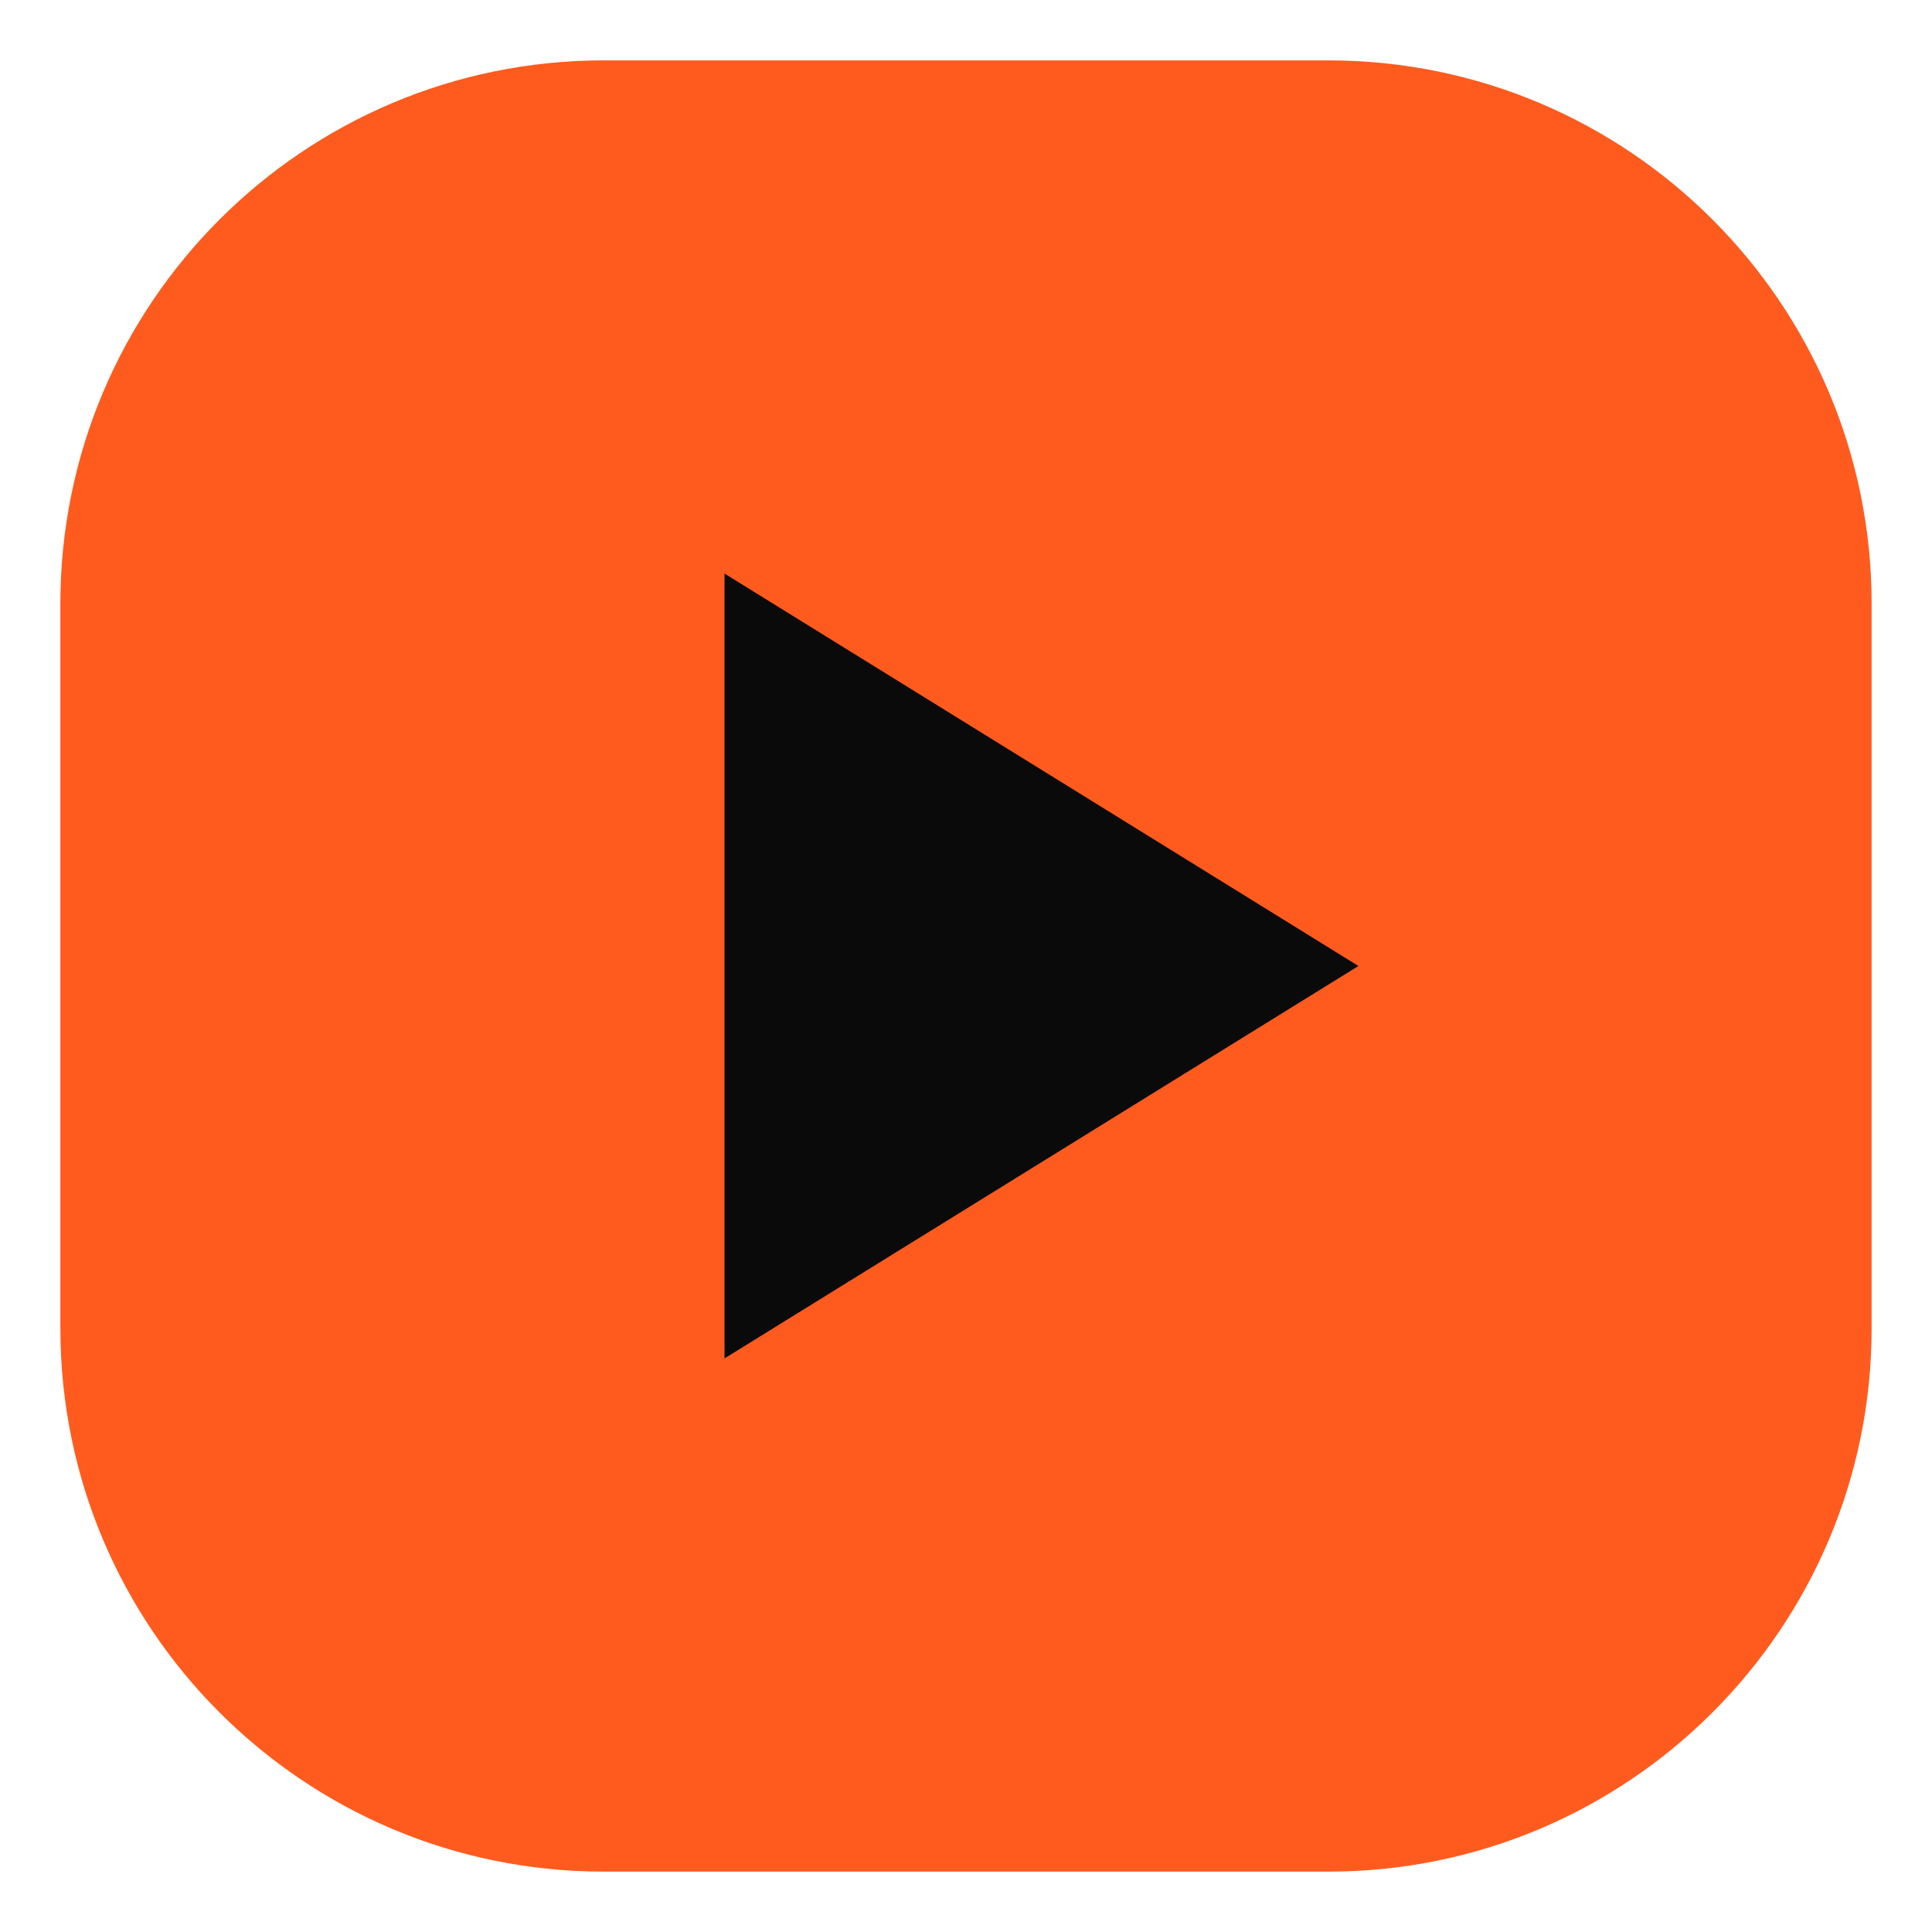
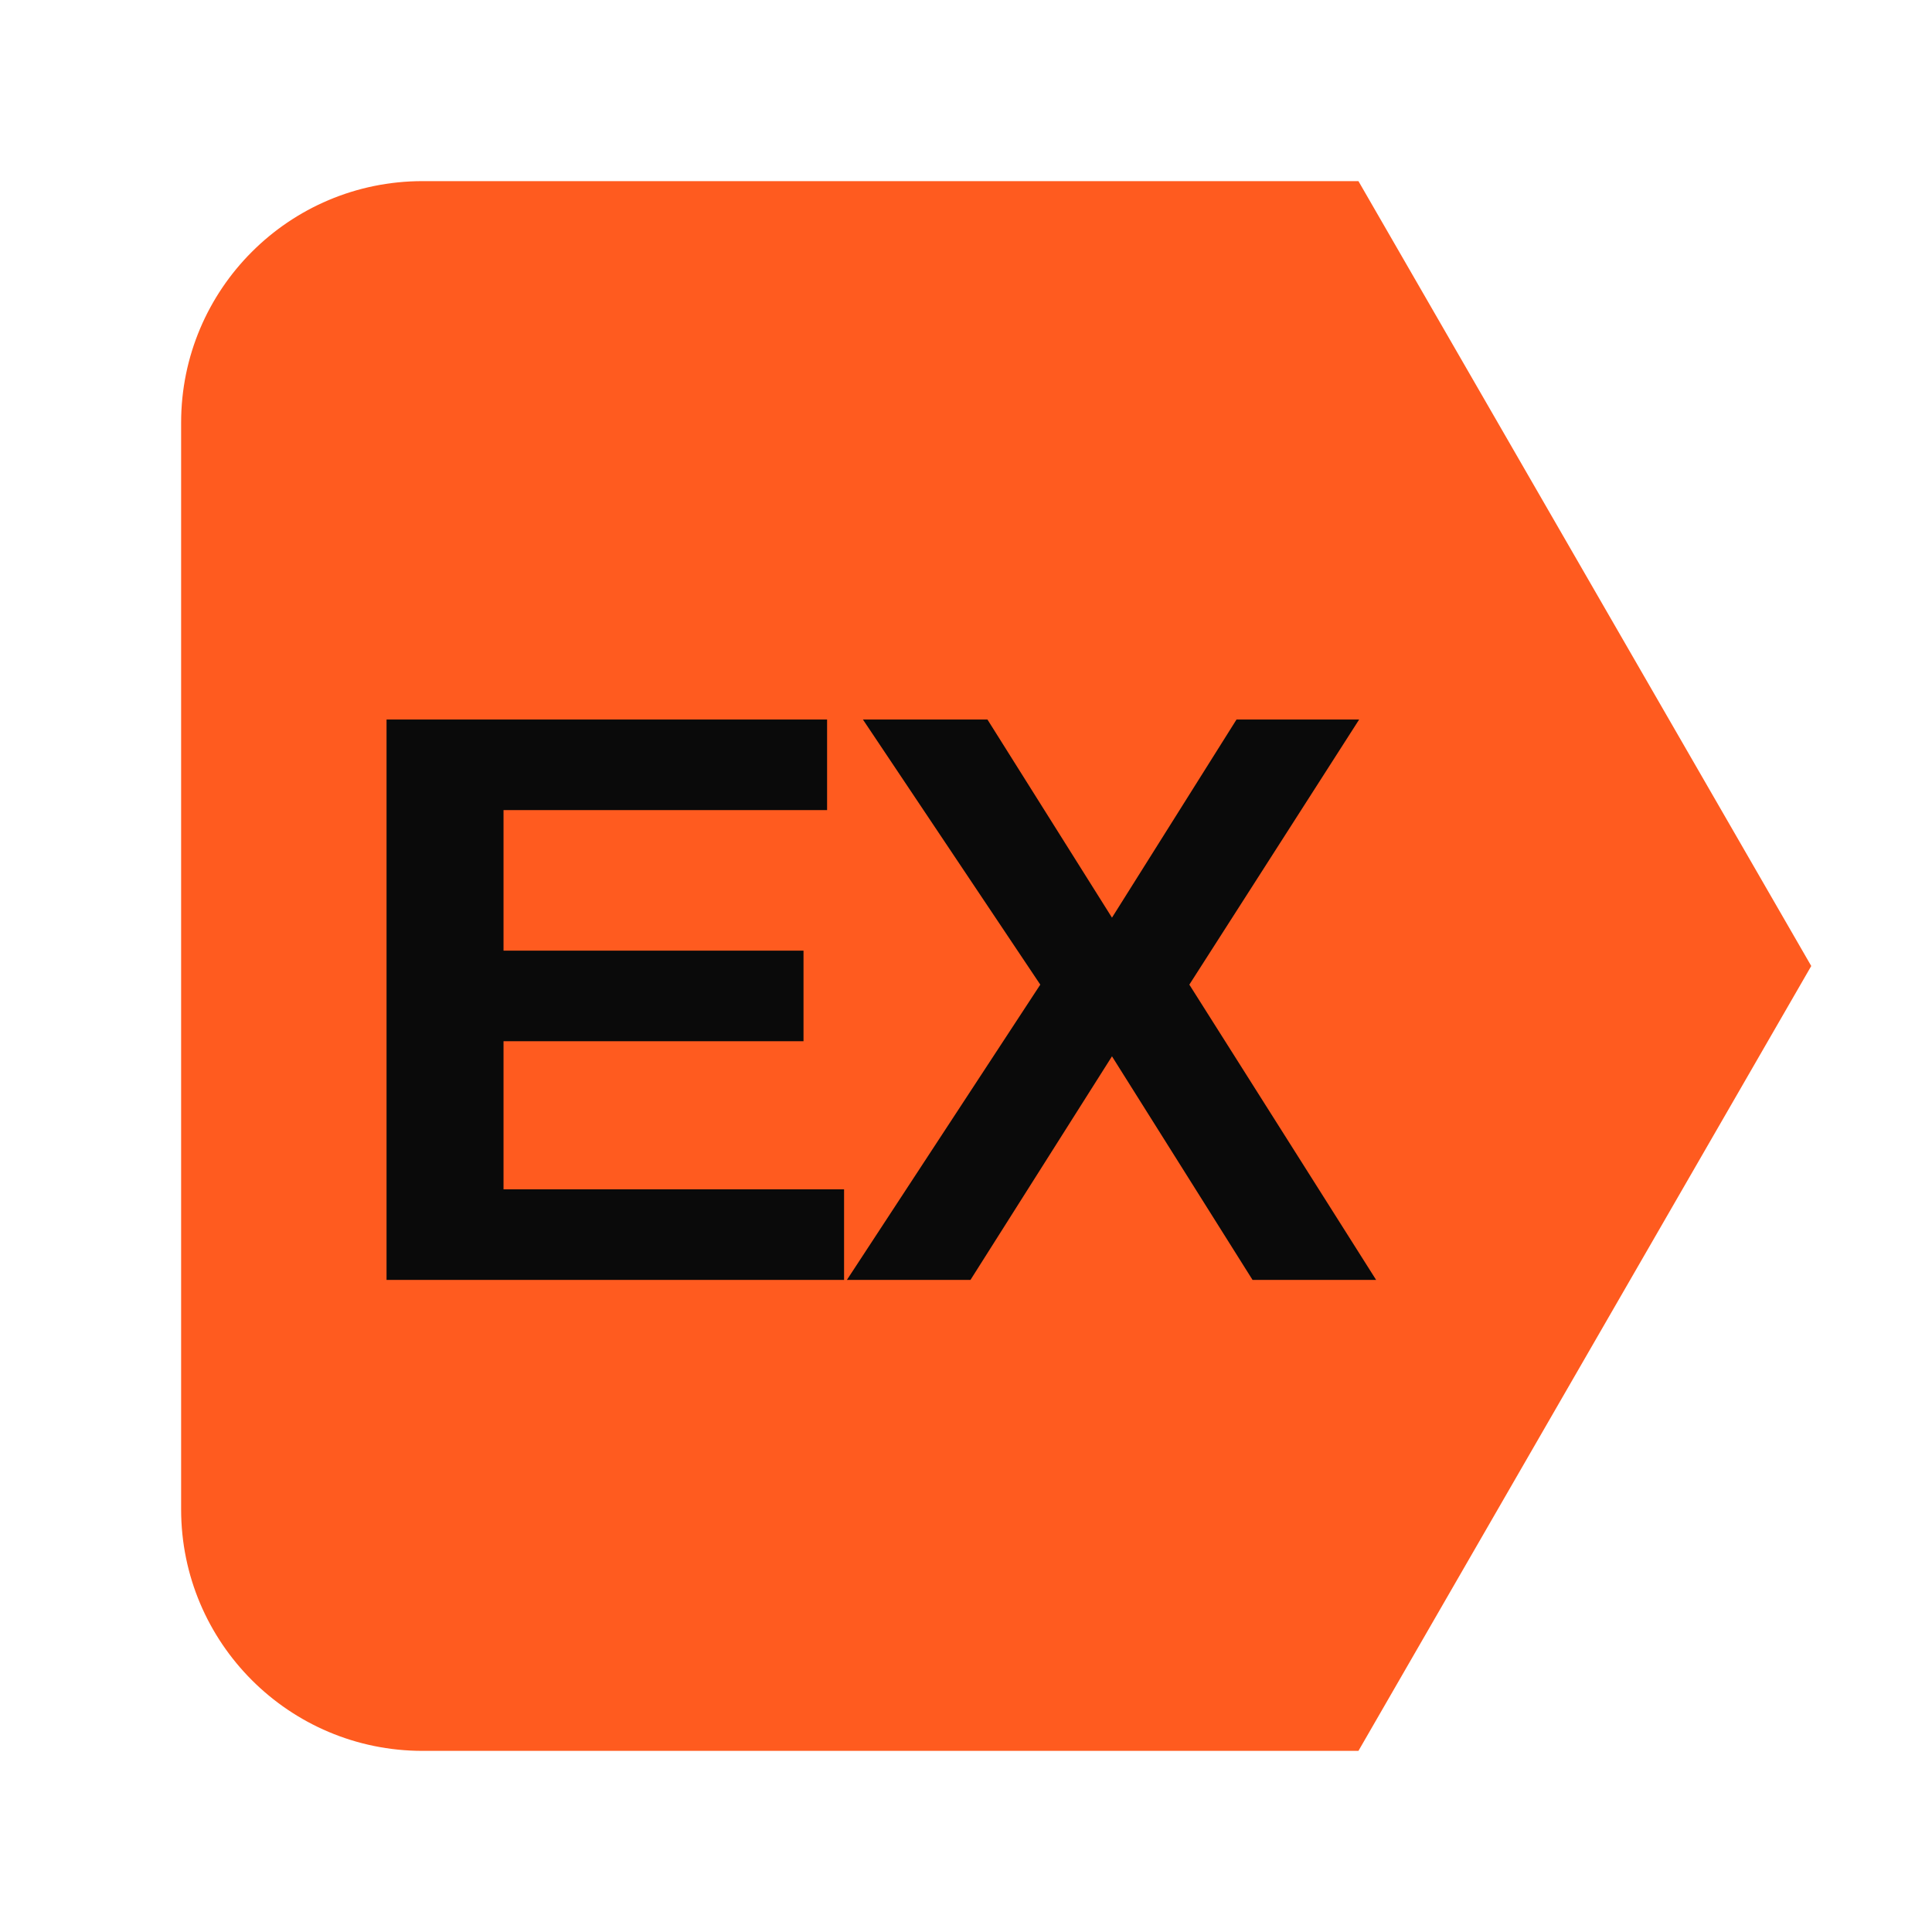
<svg xmlns="http://www.w3.org/2000/svg" viewBox="0 0 32 32">
-   <rect x="1" y="1" width="30" height="30" rx="9" fill="#ff5b1f" />
-   <path d="M12 9.5v13l10.5-6.5L12 9.5Z" fill="#0a0a0a" />
+   <path d="M7 3h15.5L30 16l-7.5 13H7a4 4 0 0 1-4-4V7a4 4 0 0 1 4-4Z" fill="#ff5b1f" />
+   <text x="14.2" y="21.2" text-anchor="middle" font-family="Geist, 'Helvetica Neue', Arial, sans-serif" font-size="13.5" font-weight="800" letter-spacing="-0.6" fill="#0a0a0a">EX</text>
</svg>
